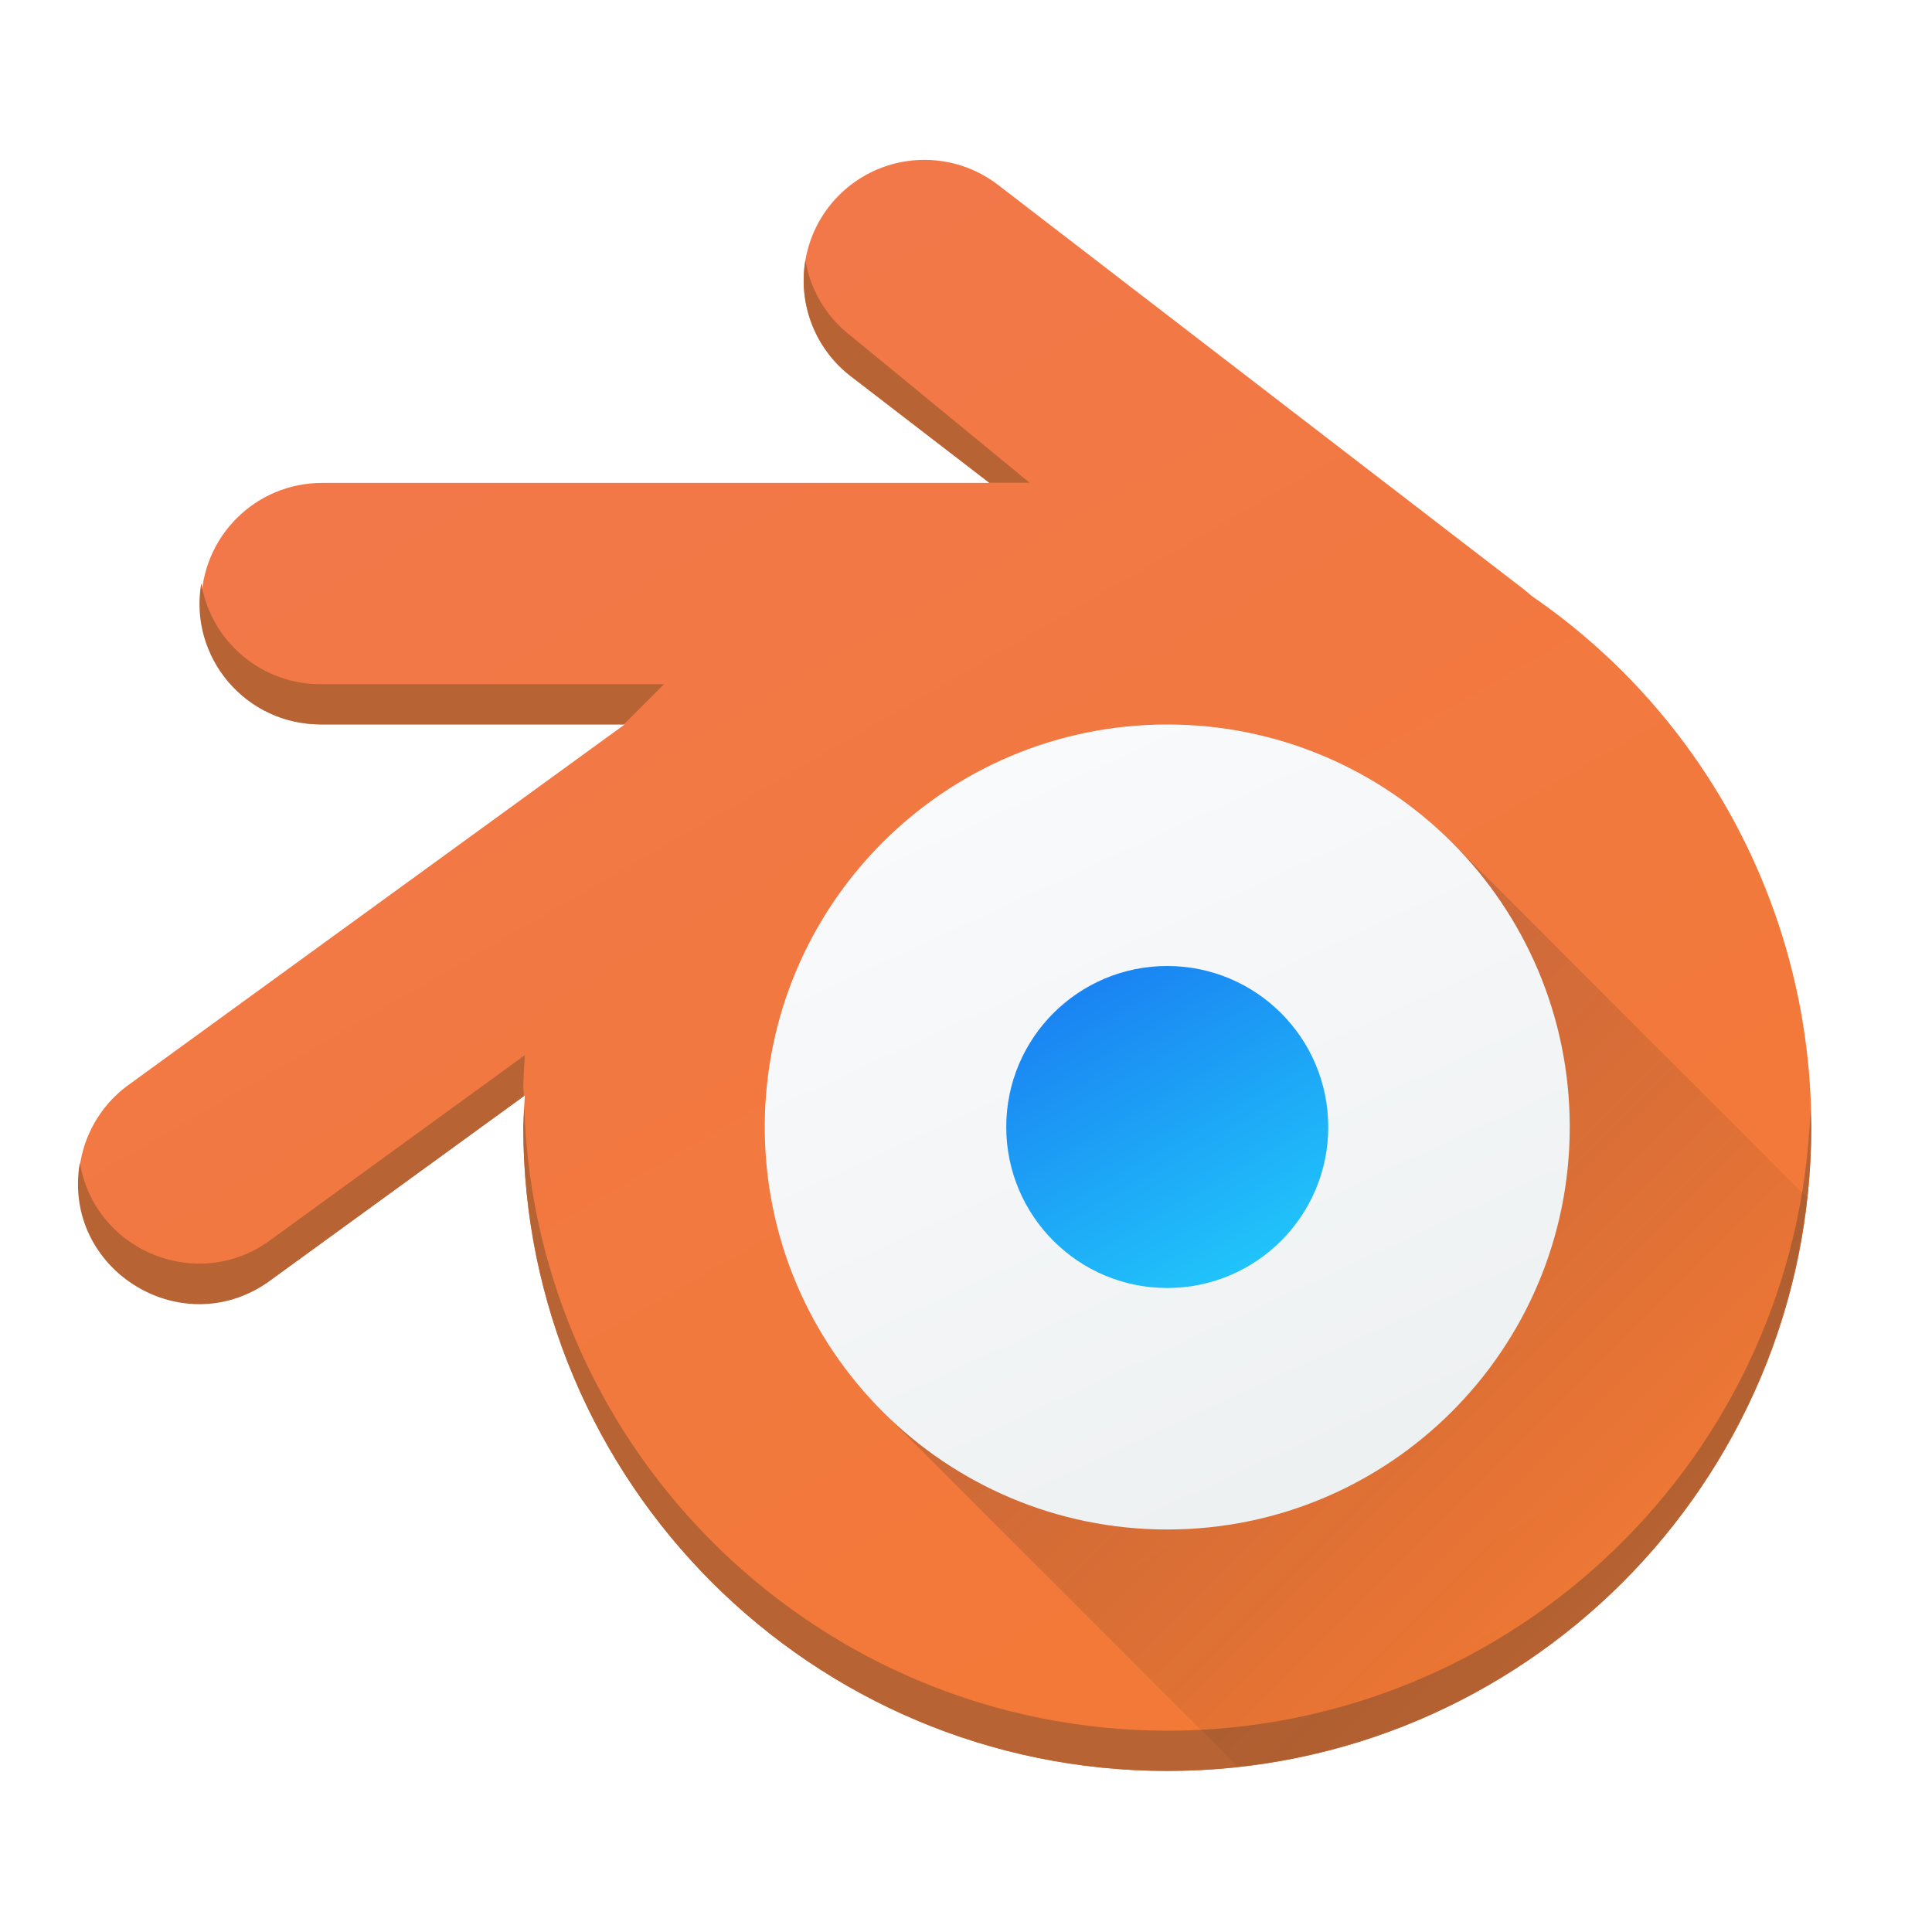
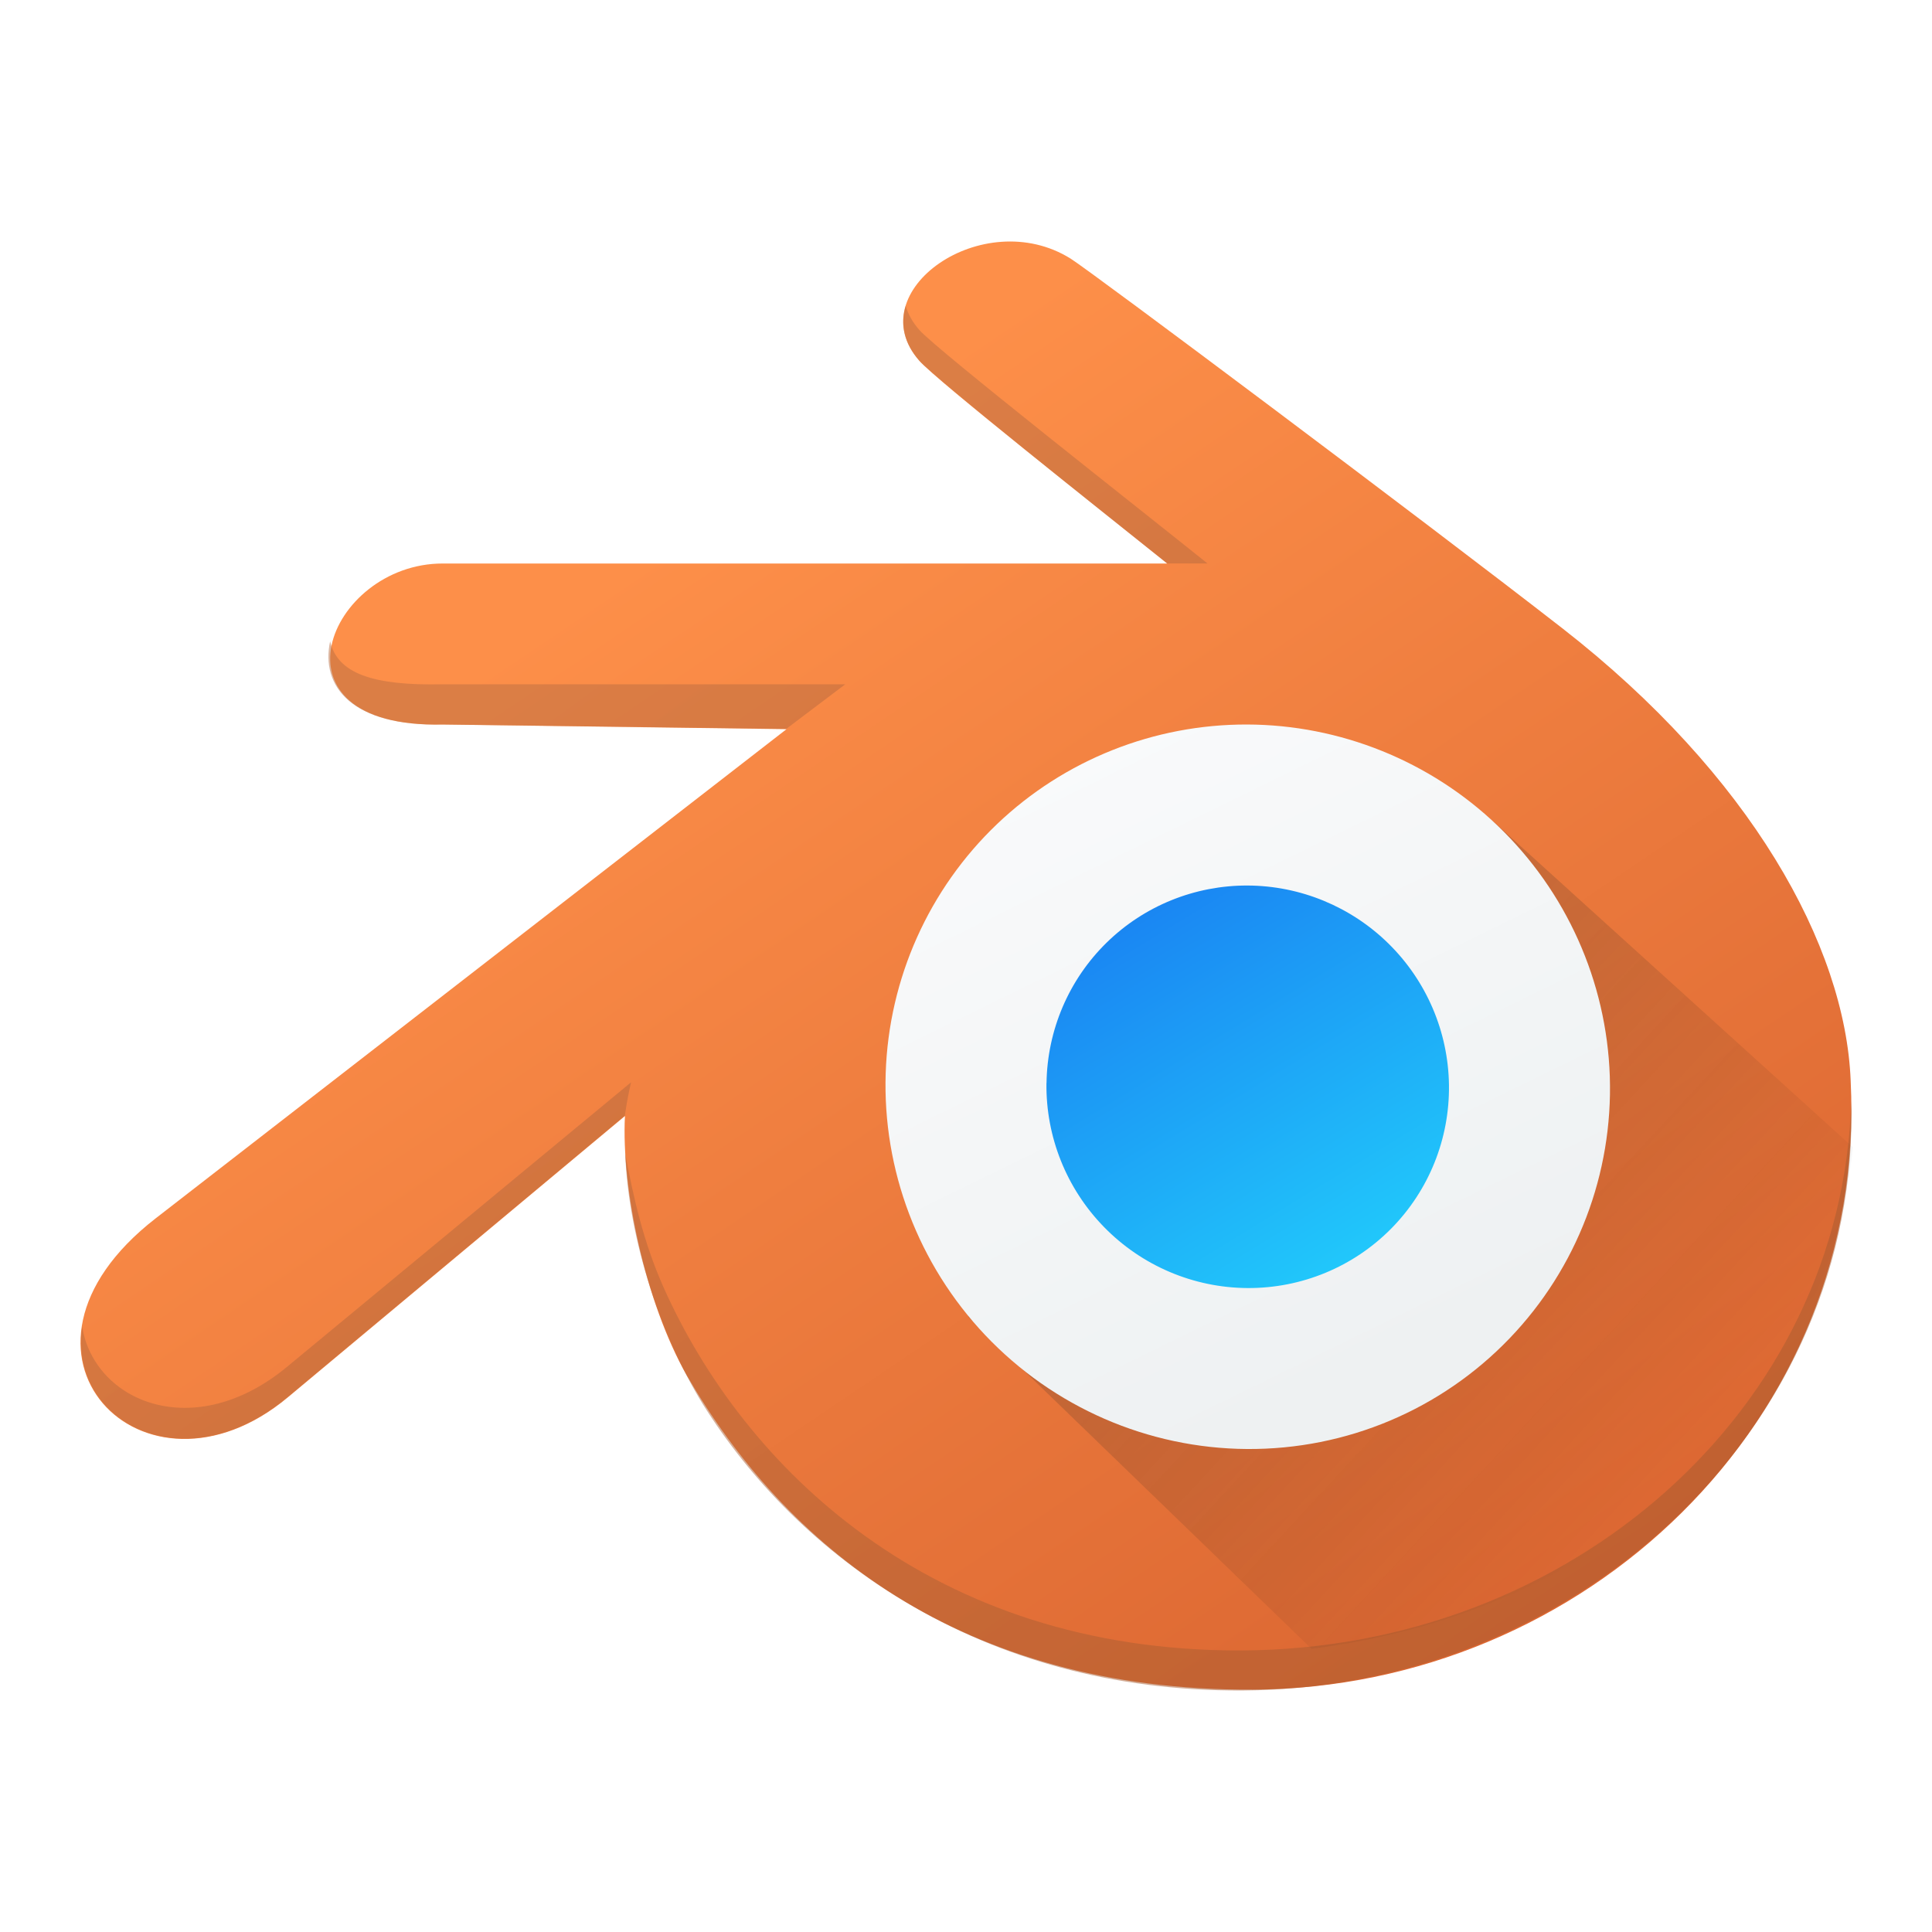
- <svg xmlns="http://www.w3.org/2000/svg" width="48" height="48">
-   <defs>
-     <linearGradient id="a" y1="44" x1="31" y2="7" x2="9.638" gradientUnits="userSpaceOnUse" gradientTransform="translate(386.57 499.8)">
-       <stop stop-color="#f27935" />
-       <stop offset="1" stop-color="#f2784b" />
+ <svg xmlns="http://www.w3.org/2000/svg" xmlns:xlink="http://www.w3.org/1999/xlink" version="1.1" id="svg2" width="48" height="48">
+   <defs id="defs4">
+     <linearGradient id="c">
+       <stop id="stop7" stop-color="#a3582d" offset="0" />
+       <stop id="stop9" stop-color="#ba6d42" offset="1" />
    </linearGradient>
-     <linearGradient id="b" y1="531.77" x1="414.63" y2="523.38" x2="409.79" gradientUnits="userSpaceOnUse" gradientTransform="translate(-825.14-1055.6)">
-       <stop stop-color="#197cf1" />
-       <stop offset="1" stop-color="#21c9fb" />
+     <linearGradient xlink:href="#a" gradientTransform="translate(386.57,499.8)" gradientUnits="userSpaceOnUse" x2="13.888" y2="11.25" x1="39.75" y1="49.75" id="d">
+       <stop id="stop12" offset="0" stop-color="#d6602e" />
+       <stop id="stop14" stop-color="#fd8f49" offset="1" />
    </linearGradient>
-     <linearGradient id="c" y1="537.26" x1="413.5" y2="519.75" x2="405.4" gradientUnits="userSpaceOnUse" gradientTransform="translate(2)">
-       <stop stop-color="#eef1f2" />
-       <stop offset="1" stop-color="#f9fafb" />
+     <linearGradient gradientTransform="matrix(-1.45663 0 0 -1.45663 1013.146 1296.346)" gradientUnits="userSpaceOnUse" x2="409.79" y2="523.38" x1="414.63" y1="531.77" id="b">
+       <stop id="stop17" stop-color="#197cf1" />
+       <stop id="stop19" stop-color="#21c9fb" offset="1" />
    </linearGradient>
-     <linearGradient id="d" y1="527.8" y2="544.67" x2="0" gradientUnits="userSpaceOnUse" gradientTransform="matrix(.70711-.70711.70711.70711-636.65-52.77)">
-       <stop stop-color="#292c2f" />
-       <stop offset="1" stop-opacity="0" />
+     <linearGradient gradientTransform="translate(2,0)" gradientUnits="userSpaceOnUse" x2="405.4" y2="519.75" x1="413.5" y1="537.26" id="g">
+       <stop id="stop22" stop-color="#eef1f2" />
+       <stop id="stop24" stop-color="#f9fafb" offset="1" />
    </linearGradient>
+     <linearGradient gradientTransform="scale(.8712) rotate(-45 -376.617 734.99)" gradientUnits="userSpaceOnUse" x2="413.485" y2="544.995" y1="528.745" id="f" xlink:href="#b" x1="412.86">
+       <stop id="stop27" stop-color="#292929" />
+       <stop id="stop29" stop-opacity="0" offset="1" />
+     </linearGradient>
+     <linearGradient id="a">
+       <stop id="stop32" stop-color="#1064aa" offset="0" />
+       <stop id="stop34" stop-color="#0d528b" offset="1" />
+     </linearGradient>
+     <linearGradient xlink:href="#c" id="e" x1="41" y1="46.75" x2="16" y2="12.5" gradientUnits="userSpaceOnUse" />
+     <linearGradient xlink:href="#b" id="h" gradientUnits="userSpaceOnUse" gradientTransform="matrix(-1.21056,0,0,-1.211109,529.3368,665.1789)" x1="414.63" y1="531.77" x2="409.79" y2="523.38" />
  </defs>
-   <g stroke-linejoin="round" transform="translate(-384.57-499.8)">
-     <g stroke-width="2">
-       <path fill="url(#a)" d="m407.446 503.773a3 3 0 0 0 -1.705 5.402l3.41 2.623h-16.58a3 3 0 1 0 0 6h7.52l-12.283 8.924a3 3 0 1 0 3.525 4.854l6.277-4.561a16 16 0 0 0 -.039 .783 16 16 0 0 0 16 16 16 16 0 0 0 16 -16 16 16 0 0 0 -6.955 -13.197 3 3 0 0 0 -.217 -.182l-13-10a3 3 0 0 0 -1.953 -.646" />
-       <path fill="#b86333" d="m404.58 506.27c-.187 1.108.261 2.227 1.16 2.9l3.41 2.623h1l-4.41-3.623c-.616-.461-1.031-1.142-1.16-1.9m-15.01 8.02c-.318 1.85 1.122 3.533 2.998 3.508h7.5l1-1h-8.5c-1.481.019-2.755-1.046-2.998-2.508m8.04 11.725l-6.277 4.561c-1.797 1.371-4.408.337-4.779-1.893-.463 2.689 2.612 4.55 4.779 2.893l6.25-4.541c-.004-.079-.008-.158-.012-.236.007-.261.02-.522.039-.783m-.014 1.281c-.011.167-.02.335-.025.502 0 8.837 7.163 16 16 16 8.837 0 16-7.163 16-16-.005-.14-.012-.28-.022-.42-.312 8.601-7.372 15.414-15.979 15.42-8.636-.01-15.706-6.87-15.975-15.502" />
-     </g>
-     <path opacity=".2" fill="url(#d)" stroke-width="6" d="m36.07 20.93l-14.14 14.14 8.824 8.826a16 16 0 0 0 14.131 -14.152z" transform="translate(384.57 499.8)" />
-     <g stroke-linecap="round" stroke-width="2">
-       <circle fill="url(#c)" cx="413.57" cy="527.8" r="10" />
-       <circle fill="url(#b)" cx="-413.57" cy="-527.8" r="4" transform="scale(-1)" />
-     </g>
+   <g style="stroke-width:2;stroke-linejoin:round" transform="matrix(0.9947017,0,0,0.9994194,0.124927,0.01187751)" id="g38">
+     <path style="fill:url(#d)" id="path40" transform="matrix(0.8712,0,0,0.8712,-329.264,-433.91)" d="m 411.264,514.126 -20.771,0 c -3.294,-0.004 -5.209,4.709 0,4.594 l 9.855,0.133 -18.083,13.956 c -4.976,3.84 -0.338,8.535 3.786,5.11 l 9.665,-8.028 c -0.107,2.041 0.574,5.303 1.772,7.401 2.813,4.829 7.819,9.007 16.235,8.967 9.46,-0.045 17.621,-7.643 17.134,-17.38 -0.154,-3.845 -2.868,-8.721 -8.269,-12.907 -3.973,-3.078 -13.499,-10.175 -14.093,-10.545 -2.512,-1.562 -6.089,0.943 -4.335,2.919 0.508,0.572 5.166,4.23 7.103,5.78 z" />
+     <path style="opacity:0.5;fill:url(#e)" id="path42" d="m 19.197,6.979 c -0.153,0.505 -0.064,1.052 0.393,1.566 0.437,0.492 4.952,4.082 7.108,5.787 l 1.154,0 C 25.915,12.782 20.097,8.24 19.59,7.668 19.39,7.443 19.268,7.21 19.197,6.979 Z M 2.697,16.553 c -0.274,1.269 0.597,2.432 3.229,2.374 l 9.848,0.125 1.692,-1.273 -11.54,0 C 3.915,17.822 2.908,17.466 2.697,16.553 Z m 8.629,12.582 -9.846,8.105 c -2.675,2.222 -5.55,1.02 -5.893,-1.143 -0.408,2.678 2.872,4.531 5.893,2.021 l 9.666,-8.029 c 0.067,-0.466 0.148,-0.819 0.18,-0.955 z m 34.982,0.523 c -0.252,8.838 -8.063,15.644 -17.465,15.689 -8.922,0.044 -14.296,-5.244 -16.592,-10.373 -0.574,-1.289 -0.858,-2.55 -1.095,-3.815 0.103,2.538 1.056,5.265 2.226,7.16 2.708,4.316 7.958,8.208 15.461,8.171 9.71,-0.047 17.725,-7.589 17.465,-16.832 z" transform="matrix(0.8712,0,0,0.8712,5.77,1.51)" />
+   </g>
+   <path style="opacity:0.2;fill:url(#f)" id="path44" d="m 37.071,20.434 -13.016,12.279 8.53,8.251 C 39.967,40.02 45.338,35.092 46.035,28.504 l -8.928,-8.088" />
+   <g style="stroke-width:2;stroke-linecap:round;stroke-linejoin:round" transform="matrix(0.9734707,0,0,1.029509,0.9026664,-0.4375364)" id="g46">
+     <path style="fill:url(#g)" id="path48" transform="matrix(0.8712,0,0,0.8712,-329.264,-433.91)" d="m 424.038,528.367 c 0.094,2.688 -0.955,5.304 -2.937,7.255 -2.005,1.974 -4.779,3.083 -7.69,3.064 -2.907,-0.018 -5.672,-1.16 -7.668,-3.152 -1.969,-1.966 -3.011,-4.583 -2.918,-7.259 0.091,-2.63 1.271,-5.105 3.265,-6.902 1.971,-1.777 4.596,-2.762 7.318,-2.756 2.725,0.007 5.359,1.007 7.34,2.799 2.007,1.815 3.197,4.309 3.29,6.95 0,0 0,0 0,0" />
+     <path style="fill:url(#h)" id="path50" d="m 25.782,26.565 c 0.018,-1.282 0.571,-2.501 1.535,-3.393 0.96,-0.888 2.252,-1.382 3.596,-1.377 1.345,0.005 2.639,0.509 3.6,1.404 0.967,0.9 1.522,2.126 1.54,3.411 0.018,1.294 -0.51,2.54 -1.472,3.462 -0.966,0.926 -2.287,1.444 -3.668,1.437 -1.38,-0.007 -2.699,-0.538 -3.664,-1.473 -0.96,-0.93 -1.486,-2.179 -1.469,-3.47 0,0 0,0 0,0" />
  </g>
</svg>
